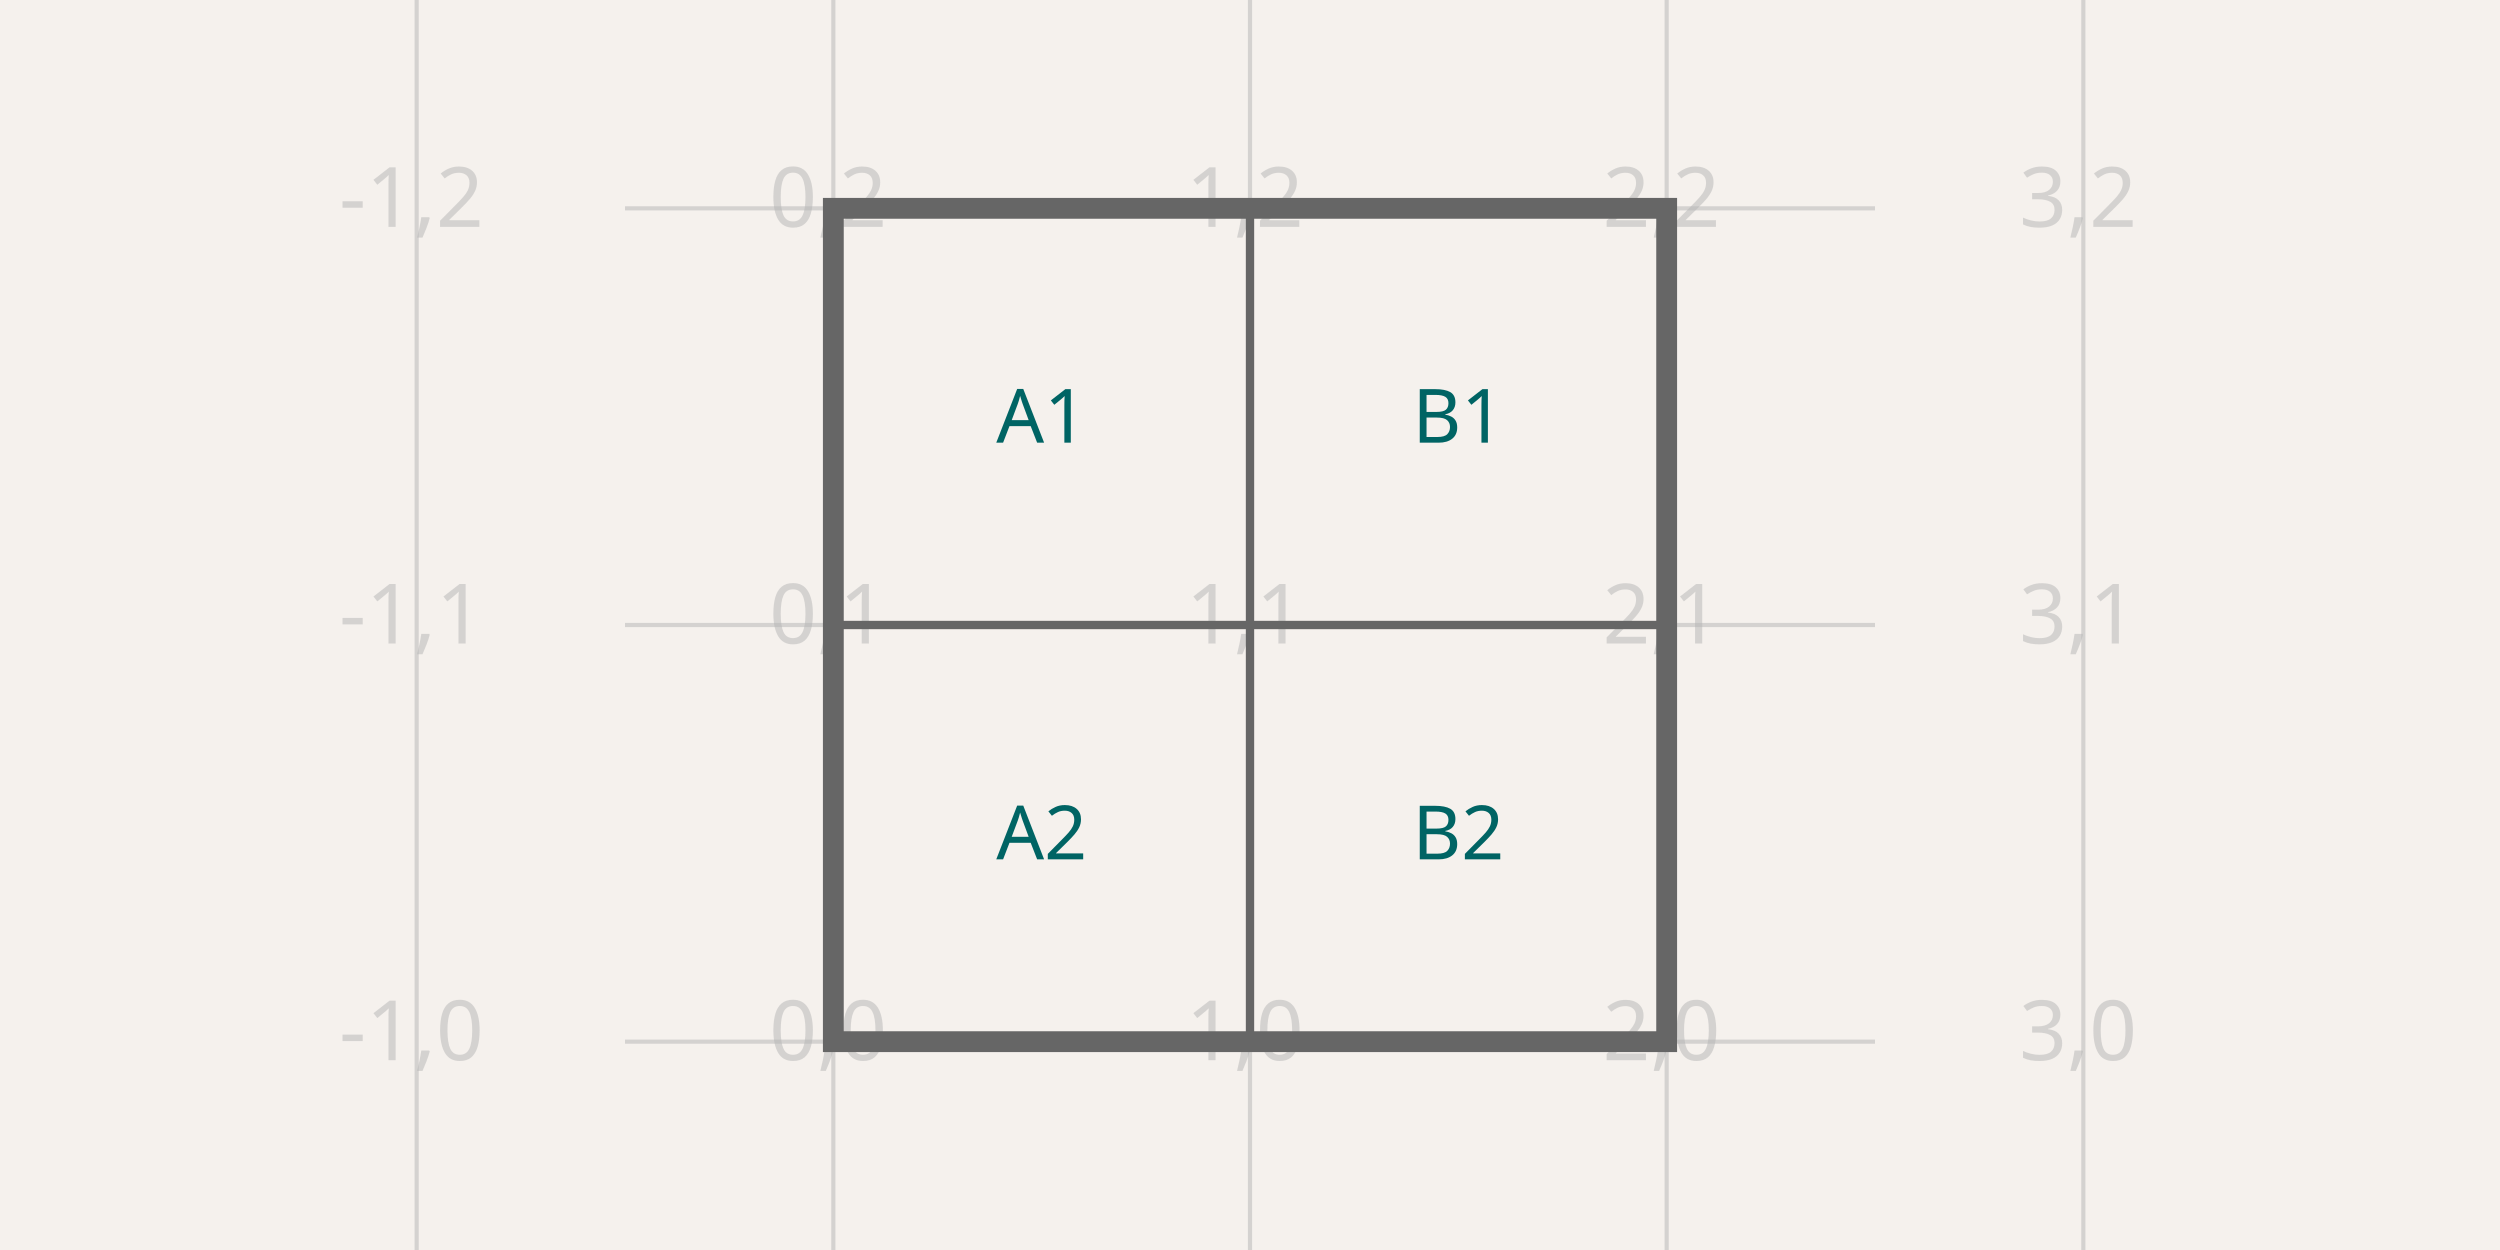
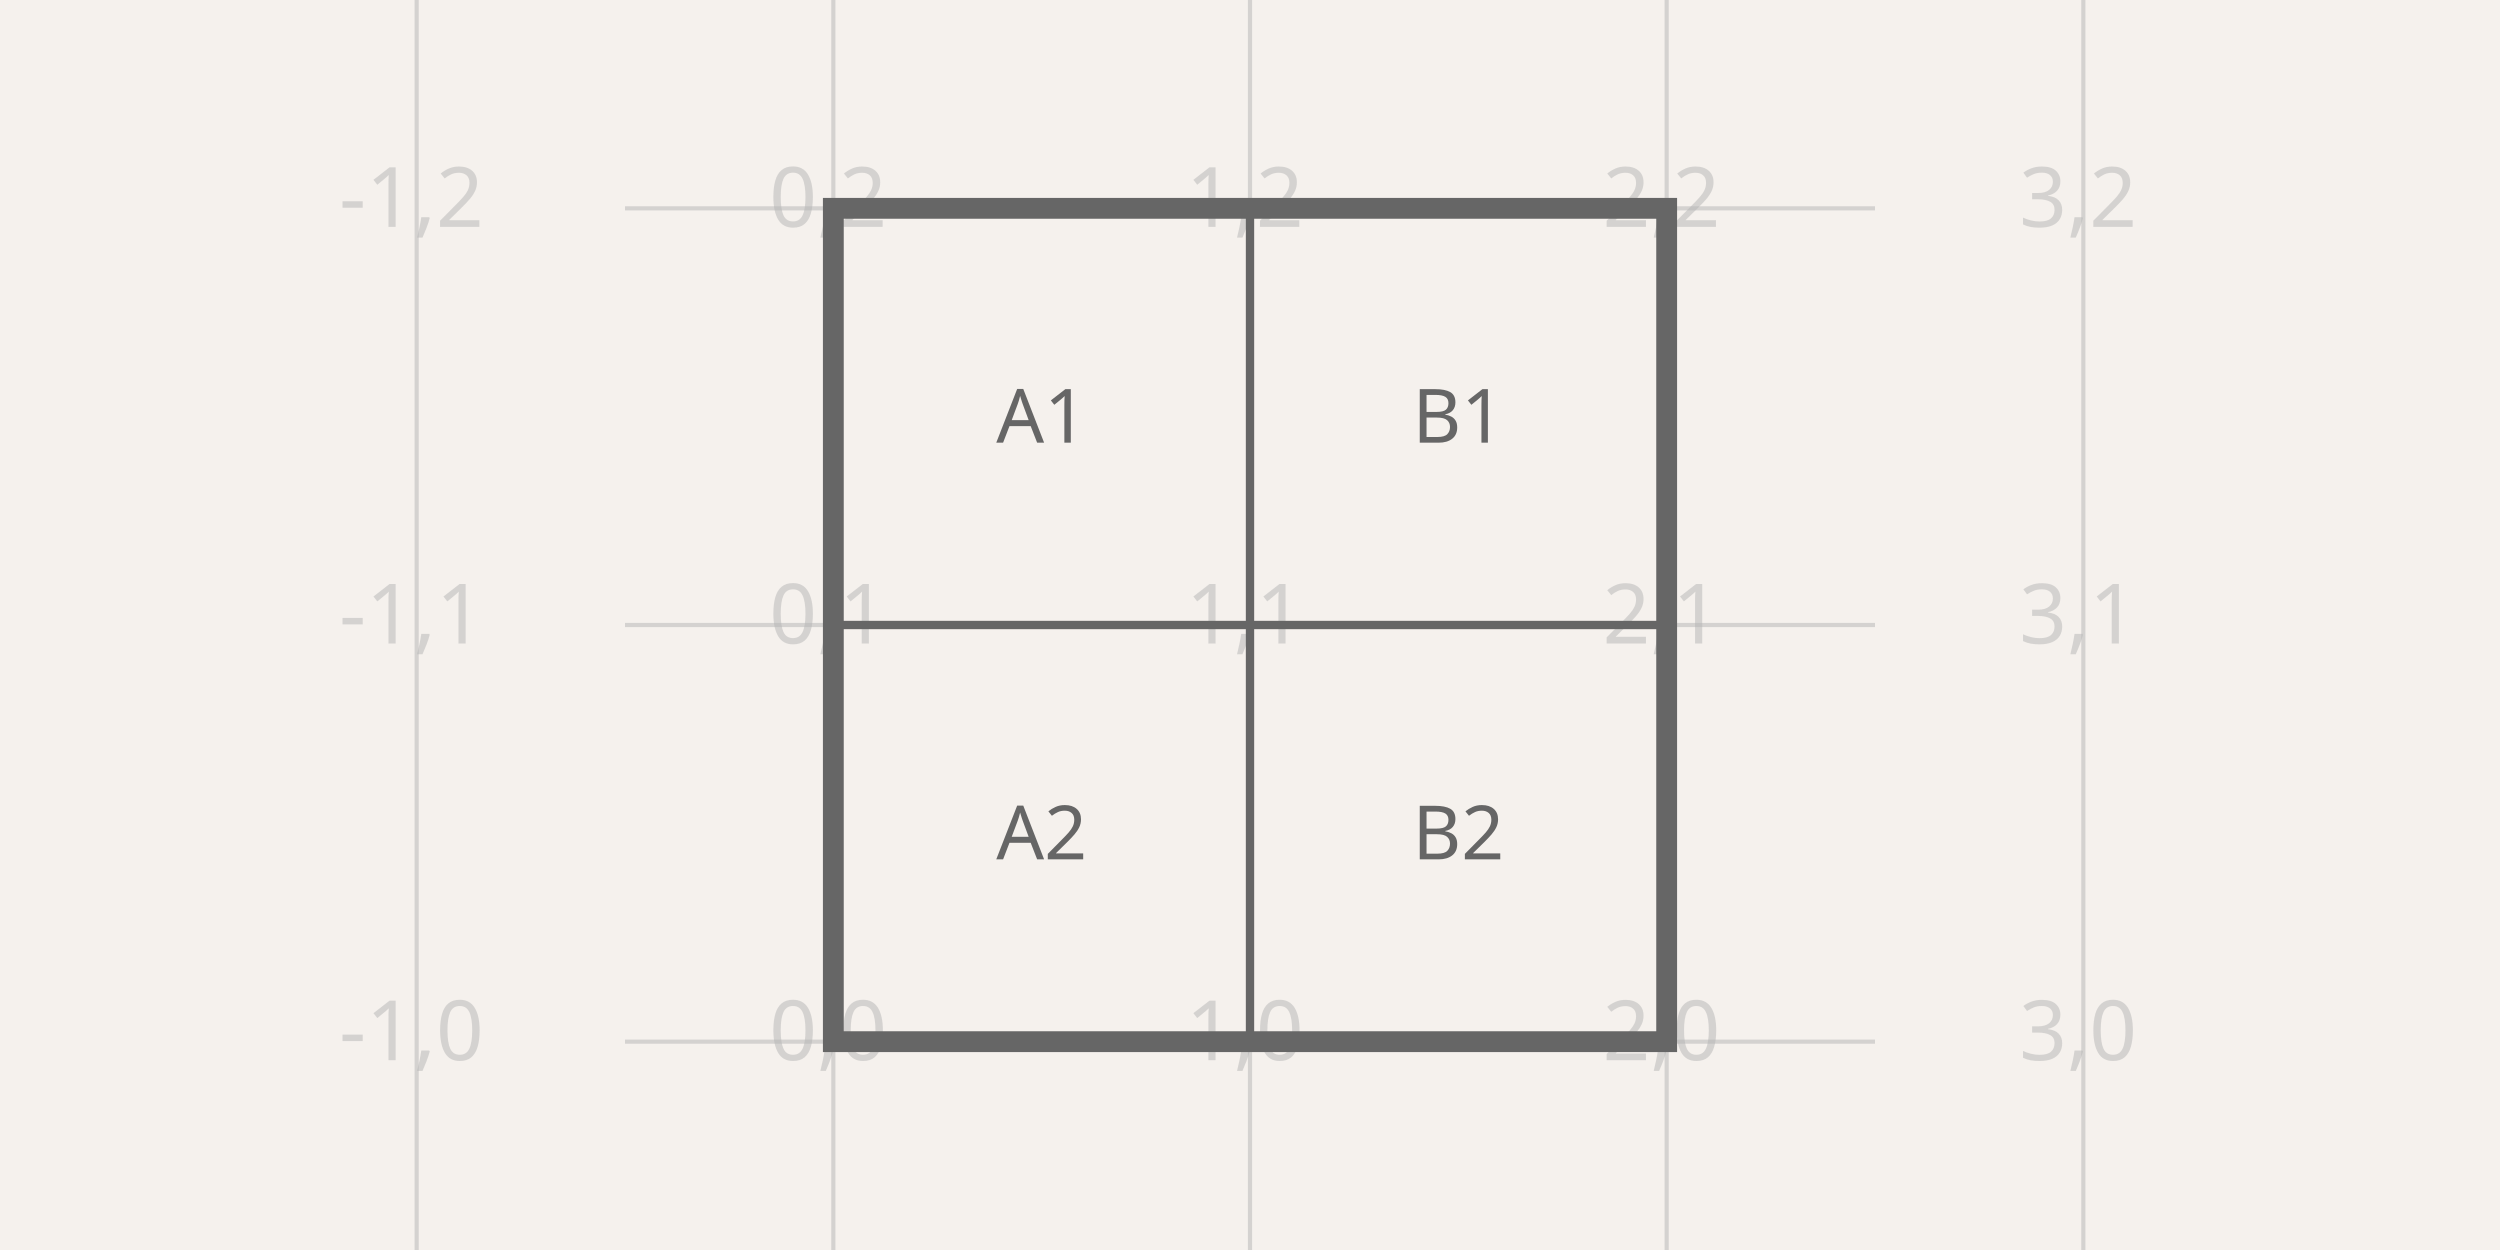
- <svg xmlns="http://www.w3.org/2000/svg" width="1200" height="600" style="background-color: rgb(245, 241, 237)" data-real-to-screen-transform="matrix(200,0,0,-200,400,500)" data-software-used-string="@tscircuit/core@0.0.561">
+ <svg xmlns="http://www.w3.org/2000/svg" width="1200" height="600" style="background-color: rgb(245, 241, 237)" data-real-to-screen-transform="matrix(200,0,0,-200,400,500)" data-software-used-string="@tscircuit/core@0.0.573">
  <style>
              .boundary { fill: rgb(245, 241, 237); }
              .schematic-boundary { fill: none; stroke: #fff; }
              .component { fill: none; stroke: rgb(132, 0, 0); }
              .chip { fill: rgb(255, 255, 194); stroke: rgb(132, 0, 0); }
              .component-pin { fill: none; stroke: rgb(132, 0, 0); }
              .trace:hover {
                filter: invert(1);
              }
              .trace:hover .trace-crossing-outline {
                opacity: 0;
              }
              .trace:hover .trace-junction {
                filter: invert(1);
              }
              .text { font-family: sans-serif; fill: rgb(0, 150, 0); }
              .pin-number { fill: rgb(169, 0, 0); }
              .port-label { fill: rgb(0, 100, 100); }
              .component-name { fill: rgb(0, 100, 100); }
            </style>
  <rect class="boundary" x="0" y="0" width="1200" height="600" />
  <g class="grid">
    <line x1="200" y1="600" x2="200" y2="0" stroke="rgb(181, 181, 181)" stroke-width="2" stroke-opacity="0.5" />
    <line x1="400" y1="600" x2="400" y2="0" stroke="rgb(181, 181, 181)" stroke-width="2" stroke-opacity="0.5" />
    <line x1="600" y1="600" x2="600" y2="0" stroke="rgb(181, 181, 181)" stroke-width="2" stroke-opacity="0.5" />
    <line x1="800" y1="600" x2="800" y2="0" stroke="rgb(181, 181, 181)" stroke-width="2" stroke-opacity="0.5" />
    <line x1="1000" y1="600" x2="1000" y2="0" stroke="rgb(181, 181, 181)" stroke-width="2" stroke-opacity="0.5" />
    <line x1="300" y1="700" x2="900" y2="700" stroke="rgb(181, 181, 181)" stroke-width="2" stroke-opacity="0.5" />
    <line x1="300" y1="500" x2="900" y2="500" stroke="rgb(181, 181, 181)" stroke-width="2" stroke-opacity="0.5" />
    <line x1="300" y1="300" x2="900" y2="300" stroke="rgb(181, 181, 181)" stroke-width="2" stroke-opacity="0.5" />
    <line x1="300" y1="100" x2="900" y2="100" stroke="rgb(181, 181, 181)" stroke-width="2" stroke-opacity="0.5" />
    <line x1="300" y1="-100" x2="900" y2="-100" stroke="rgb(181, 181, 181)" stroke-width="2" stroke-opacity="0.5" />
    <text x="197.5" y="695" fill="rgb(181, 181, 181)" font-size="40" fill-opacity="0.5" text-anchor="middle" dominant-baseline="middle" font-family="sans-serif">-1,-1</text>
    <text x="197.5" y="495" fill="rgb(181, 181, 181)" font-size="40" fill-opacity="0.5" text-anchor="middle" dominant-baseline="middle" font-family="sans-serif">-1,0</text>
    <text x="197.5" y="295" fill="rgb(181, 181, 181)" font-size="40" fill-opacity="0.5" text-anchor="middle" dominant-baseline="middle" font-family="sans-serif">-1,1</text>
    <text x="197.5" y="95" fill="rgb(181, 181, 181)" font-size="40" fill-opacity="0.5" text-anchor="middle" dominant-baseline="middle" font-family="sans-serif">-1,2</text>
    <text x="197.5" y="-105" fill="rgb(181, 181, 181)" font-size="40" fill-opacity="0.5" text-anchor="middle" dominant-baseline="middle" font-family="sans-serif">-1,3</text>
    <text x="397.5" y="695" fill="rgb(181, 181, 181)" font-size="40" fill-opacity="0.5" text-anchor="middle" dominant-baseline="middle" font-family="sans-serif">0,-1</text>
    <text x="397.5" y="495" fill="rgb(181, 181, 181)" font-size="40" fill-opacity="0.5" text-anchor="middle" dominant-baseline="middle" font-family="sans-serif">0,0</text>
    <text x="397.5" y="295" fill="rgb(181, 181, 181)" font-size="40" fill-opacity="0.5" text-anchor="middle" dominant-baseline="middle" font-family="sans-serif">0,1</text>
    <text x="397.5" y="95" fill="rgb(181, 181, 181)" font-size="40" fill-opacity="0.5" text-anchor="middle" dominant-baseline="middle" font-family="sans-serif">0,2</text>
    <text x="397.5" y="-105" fill="rgb(181, 181, 181)" font-size="40" fill-opacity="0.5" text-anchor="middle" dominant-baseline="middle" font-family="sans-serif">0,3</text>
    <text x="597.5" y="695" fill="rgb(181, 181, 181)" font-size="40" fill-opacity="0.5" text-anchor="middle" dominant-baseline="middle" font-family="sans-serif">1,-1</text>
    <text x="597.5" y="495" fill="rgb(181, 181, 181)" font-size="40" fill-opacity="0.5" text-anchor="middle" dominant-baseline="middle" font-family="sans-serif">1,0</text>
    <text x="597.5" y="295" fill="rgb(181, 181, 181)" font-size="40" fill-opacity="0.5" text-anchor="middle" dominant-baseline="middle" font-family="sans-serif">1,1</text>
    <text x="597.5" y="95" fill="rgb(181, 181, 181)" font-size="40" fill-opacity="0.5" text-anchor="middle" dominant-baseline="middle" font-family="sans-serif">1,2</text>
    <text x="597.5" y="-105" fill="rgb(181, 181, 181)" font-size="40" fill-opacity="0.5" text-anchor="middle" dominant-baseline="middle" font-family="sans-serif">1,3</text>
    <text x="797.5" y="695" fill="rgb(181, 181, 181)" font-size="40" fill-opacity="0.5" text-anchor="middle" dominant-baseline="middle" font-family="sans-serif">2,-1</text>
    <text x="797.5" y="495" fill="rgb(181, 181, 181)" font-size="40" fill-opacity="0.5" text-anchor="middle" dominant-baseline="middle" font-family="sans-serif">2,0</text>
    <text x="797.5" y="295" fill="rgb(181, 181, 181)" font-size="40" fill-opacity="0.5" text-anchor="middle" dominant-baseline="middle" font-family="sans-serif">2,1</text>
    <text x="797.5" y="95" fill="rgb(181, 181, 181)" font-size="40" fill-opacity="0.5" text-anchor="middle" dominant-baseline="middle" font-family="sans-serif">2,2</text>
    <text x="797.5" y="-105" fill="rgb(181, 181, 181)" font-size="40" fill-opacity="0.5" text-anchor="middle" dominant-baseline="middle" font-family="sans-serif">2,3</text>
    <text x="997.5" y="695" fill="rgb(181, 181, 181)" font-size="40" fill-opacity="0.5" text-anchor="middle" dominant-baseline="middle" font-family="sans-serif">3,-1</text>
    <text x="997.5" y="495" fill="rgb(181, 181, 181)" font-size="40" fill-opacity="0.5" text-anchor="middle" dominant-baseline="middle" font-family="sans-serif">3,0</text>
    <text x="997.5" y="295" fill="rgb(181, 181, 181)" font-size="40" fill-opacity="0.5" text-anchor="middle" dominant-baseline="middle" font-family="sans-serif">3,1</text>
    <text x="997.5" y="95" fill="rgb(181, 181, 181)" font-size="40" fill-opacity="0.5" text-anchor="middle" dominant-baseline="middle" font-family="sans-serif">3,2</text>
    <text x="997.5" y="-105" fill="rgb(181, 181, 181)" font-size="40" fill-opacity="0.5" text-anchor="middle" dominant-baseline="middle" font-family="sans-serif">3,3</text>
  </g>
  <g data-schematic-table-id="schematic_table_0">
-     <rect x="400" y="100" width="400" height="400" fill="none" stroke="#666" stroke-width="10" />
-     <line x1="600" y1="100" x2="600" y2="300" stroke="#666" stroke-width="4" />
-     <line x1="600" y1="300" x2="600" y2="500" stroke="#666" stroke-width="4" />
-     <line x1="400" y1="300" x2="600" y2="300" stroke="#666" stroke-width="4" />
-     <line x1="600" y1="300" x2="800" y2="300" stroke="#666" stroke-width="4" />
-     <text x="500" y="200" font-size="36px" text-anchor="middle" dominant-baseline="middle" fill="rgb(0, 100, 100)" font-family="sans-serif">A1</text>
-     <text x="700" y="200" font-size="36px" text-anchor="middle" dominant-baseline="middle" fill="rgb(0, 100, 100)" font-family="sans-serif">B1</text>
-     <text x="500" y="400" font-size="36px" text-anchor="middle" dominant-baseline="middle" fill="rgb(0, 100, 100)" font-family="sans-serif">A2</text>
-     <text x="700" y="400" font-size="36px" text-anchor="middle" dominant-baseline="middle" fill="rgb(0, 100, 100)" font-family="sans-serif">B2</text>
+     <rect x="400" y="100" width="400" height="400" fill="none" stroke="rgb(102, 102, 102)" stroke-width="10" />
+     <line x1="600" y1="100" x2="600" y2="300" stroke="rgb(102, 102, 102)" stroke-width="4" />
+     <line x1="600" y1="300" x2="600" y2="500" stroke="rgb(102, 102, 102)" stroke-width="4" />
+     <line x1="400" y1="300" x2="600" y2="300" stroke="rgb(102, 102, 102)" stroke-width="4" />
+     <line x1="600" y1="300" x2="800" y2="300" stroke="rgb(102, 102, 102)" stroke-width="4" />
+     <text x="500" y="200" font-size="36px" text-anchor="middle" dominant-baseline="middle" fill="rgb(102, 102, 102)" font-family="sans-serif">A1</text>
+     <text x="700" y="200" font-size="36px" text-anchor="middle" dominant-baseline="middle" fill="rgb(102, 102, 102)" font-family="sans-serif">B1</text>
+     <text x="500" y="400" font-size="36px" text-anchor="middle" dominant-baseline="middle" fill="rgb(102, 102, 102)" font-family="sans-serif">A2</text>
+     <text x="700" y="400" font-size="36px" text-anchor="middle" dominant-baseline="middle" fill="rgb(102, 102, 102)" font-family="sans-serif">B2</text>
  </g>
</svg>
